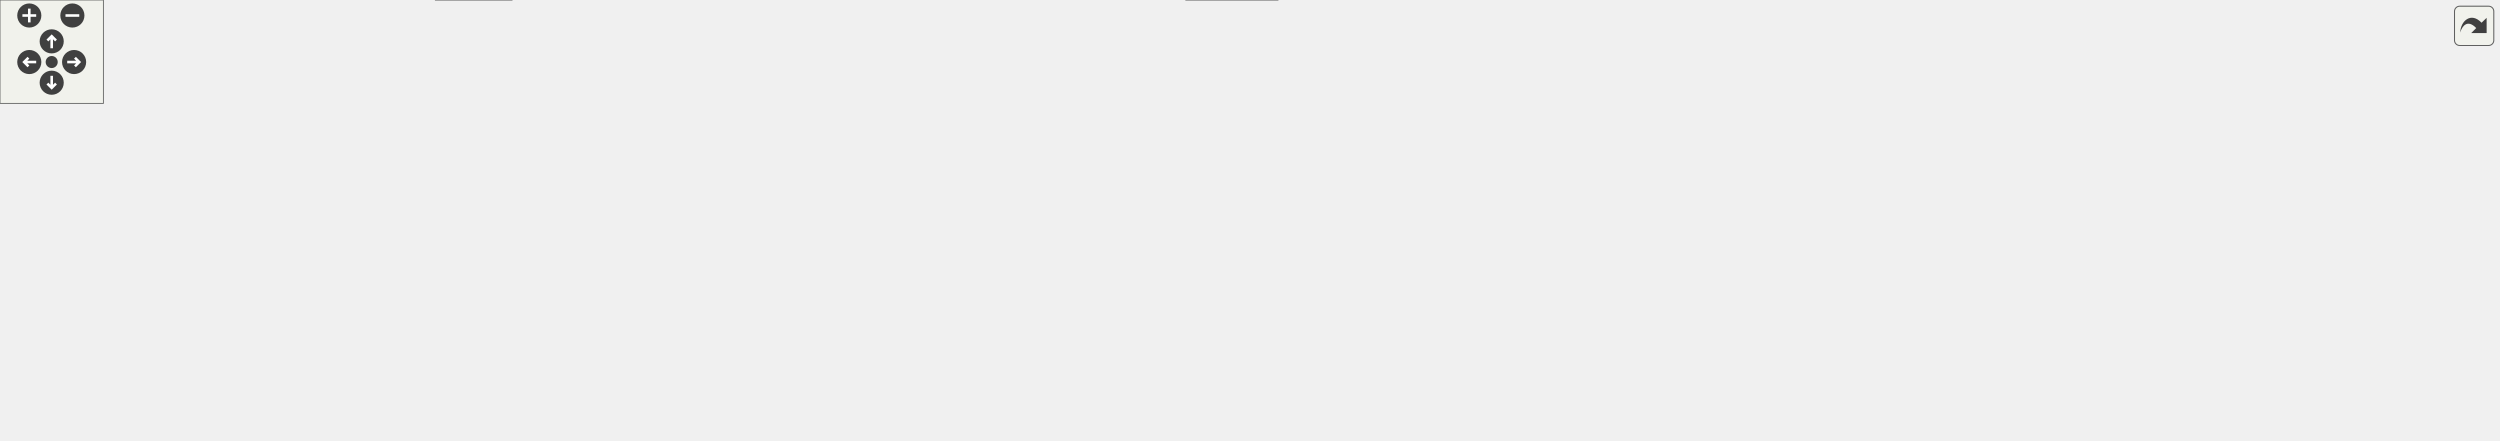
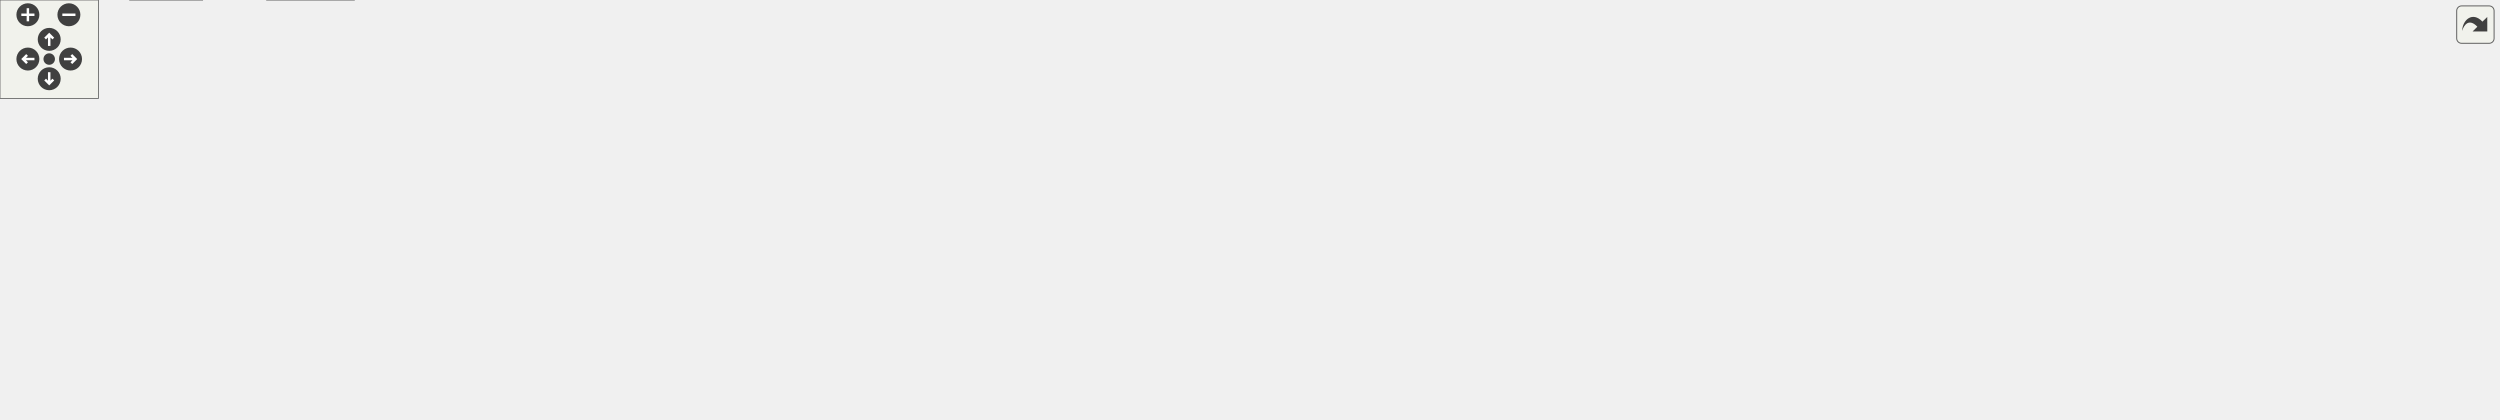
<svg xmlns="http://www.w3.org/2000/svg" xmlns:xlink="http://www.w3.org/1999/xlink" id="main" version="1.1" xml:space="preserve">
  <style type="text/css">
.edge:hover path { stroke: red; }
.edge:hover polygon { stroke: red; fill: red; }
</style>
  <defs>
    <circle id="rim" cx="0" cy="0" r="7" />
    <circle id="rim2" cx="0" cy="0" r="3.5" />
    <g id="zoomPlus">
      <use xlink:href="#rim" fill="#404040">
        <set attributeName="fill" to="#808080" begin="zoomplus.mouseover" end="zoomplus.mouseout" />
      </use>
      <path d="M-4,0h8M0,-4v8" fill="none" stroke="white" stroke-width="1.5" pointer-events="none" />
    </g>
    <g id="zoomMin">
      <use xlink:href="#rim" fill="#404040">
        <set attributeName="fill" to="#808080" begin="zoomminus.mouseover" end="zoomminus.mouseout" />
      </use>
      <path d="M-4,0h8" fill="none" stroke="white" stroke-width="1.5" pointer-events="none" />
    </g>
    <g id="dirArrow">
      <path fill="none" stroke="white" stroke-width="1.5" d="M0,-3.0v7 M-2.5,-0.5L0,-3.0L2.5,-0.5" />
    </g>
    <g id="resetDef">
      <use xlink:href="#rim2" fill="#404040">
        <set attributeName="fill" to="#808080" begin="reset.mouseover" end="reset.mouseout" />
      </use>
    </g>
  </defs>
  <svg id="graph" class="graph">
    <g id="viewport">
      <g id="node1" class="node">
        <g id="a_node1">
          <a xlink:title="Tests the channel wxMaxima interrupts Maxima through (GH #2289): the handshake that decides whether a...">
-             <polygon fill="#999999" stroke="#666666" points="764.9,-195 640.9,-195 640.9,-165 764.9,-165 764.9,-195" />
-             <text text-anchor="start" x="648.9" y="-183" font-family="Helvetica,sans-Serif" font-size="10.00">test/unit_tests/test</text>
-             <text text-anchor="middle" x="702.9" y="-172" font-family="Helvetica,sans-Serif" font-size="10.00">_InterruptChannel.cpp</text>
+             <polygon fill="#999999" stroke="#666666" points="561.28,-195 437.28,-195 437.28,-165 561.28,-165 561.28,-195" />
+             <text text-anchor="start" x="445.28" y="-183" font-family="Helvetica,sans-Serif" font-size="10.00">test/unit_tests/test</text>
+             <text text-anchor="middle" x="499.28" y="-172" font-family="Helvetica,sans-Serif" font-size="10.00">_InterruptChannel.cpp</text>
          </a>
        </g>
      </g>
      <g id="node2" class="node">
        <g id="a_node2">
          <a xlink:href="InterruptChannelHandshake_8h.html" target="_top" xlink:title="Declares InterruptChannelHandshake, which decides whether a connection may interrupt Maxima.">
-             <polygon fill="white" stroke="#666666" points="355.4,-74 194.4,-74 194.4,-55 355.4,-55 355.4,-74" />
-             <text text-anchor="middle" x="274.9" y="-62" font-family="Helvetica,sans-Serif" font-size="10.00">InterruptChannelHandshake.h</text>
+             <polygon fill="white" stroke="#666666" points="225.78,-74 64.78,-74 64.78,-55 225.78,-55 225.78,-74" />
+             <text text-anchor="middle" x="145.28" y="-62" font-family="Helvetica,sans-Serif" font-size="10.00">InterruptChannelHandshake.h</text>
          </a>
        </g>
      </g>
      <g id="edge1" class="edge">
-         <path fill="none" stroke="#63b8ff" d="M649.99,-164.97C564.05,-142.18 395.85,-97.57 317.26,-76.73" />
-         <polygon fill="#63b8ff" stroke="#63b8ff" points="317.79,-73.25 307.23,-74.07 316,-80.02 317.79,-73.25" />
+         <path fill="none" stroke="#63b8ff" d="M437.15,-176.48C354.34,-171.96 213.56,-159.87 173.28,-129 159.1,-118.14 151.96,-98.57 148.45,-84.01" />
+         <polygon fill="#63b8ff" stroke="#63b8ff" points="151.86,-83.19 146.42,-74.09 145,-84.59 151.86,-83.19" />
      </g>
      <g id="node4" class="node">
        <g id="a_node4">
          <a xlink:title=" ">
-             <polygon fill="#e0e0e0" stroke="#999999" points="296.9,-19 252.9,-19 252.9,0 296.9,0 296.9,-19" />
-             <text text-anchor="middle" x="274.9" y="-7" font-family="Helvetica,sans-Serif" font-size="10.00">string</text>
-           </a>
-         </g>
-       </g>
-       <g id="edge18" class="edge">
-         <path fill="none" stroke="#63b8ff" d="M640.64,-179.69C535.17,-179.49 315.34,-173.17 135.9,-129 74.19,-113.81 39.16,-126.88 3.9,-74 -0.78,-66.97 -1.56,-61.44 3.9,-55 34.23,-19.28 177.75,-12.18 242.76,-10.81" />
-         <polygon fill="#63b8ff" stroke="#63b8ff" points="242.92,-14.3 252.86,-10.63 242.8,-7.31 242.92,-14.3" />
+             <polygon fill="#e0e0e0" stroke="#999999" points="123.28,-19 79.28,-19 79.28,0 123.28,0 123.28,-19" />
+             <text text-anchor="middle" x="101.28" y="-7" font-family="Helvetica,sans-Serif" font-size="10.00">string</text>
+           </a>
+         </g>
+       </g>
+       <g id="edge20" class="edge">
+         <path fill="none" stroke="#63b8ff" d="M437.22,-177.22C311.76,-172.98 37.47,-160.21 9.28,-129 -23.15,-93.09 39.92,-46.9 76.98,-24.26" />
+         <polygon fill="#63b8ff" stroke="#63b8ff" points="78.96,-27.15 85.76,-19.03 75.38,-21.14 78.96,-27.15" />
      </g>
      <g id="node5" class="node">
        <g id="a_node5">
+           <a xlink:href="MaximaAuthLine_8h.html" target="_top" xlink:title="Declares TakeMaximaAuthLine(), which checks the auth= line a Maxima may start its connection to wxMax...">
+             <polygon fill="white" stroke="#666666" points="126.28,-129 18.28,-129 18.28,-110 126.28,-110 126.28,-129" />
+             <text text-anchor="middle" x="72.28" y="-117" font-family="Helvetica,sans-Serif" font-size="10.00">MaximaAuthLine.h</text>
+           </a>
+         </g>
+       </g>
+       <g id="edge4" class="edge">
+         <path fill="none" stroke="#63b8ff" d="M437.19,-170.49C356.89,-159.49 217.72,-140.43 136.43,-129.29" />
+         <polygon fill="#63b8ff" stroke="#63b8ff" points="136.71,-125.79 126.33,-127.9 135.76,-132.73 136.71,-125.79" />
+       </g>
+       <g id="node6" class="node">
+         <g id="a_node6">
          <a xlink:href="MaximaInterruptChannel_8h.html" target="_top" xlink:title="Declares MaximaInterruptChannel, the connection wxMaxima interrupts Maxima through.">
-             <polygon fill="white" stroke="#666666" points="348.4,-129 201.4,-129 201.4,-110 348.4,-110 348.4,-129" />
-             <text text-anchor="middle" x="274.9" y="-117" font-family="Helvetica,sans-Serif" font-size="10.00">MaximaInterruptChannel.h</text>
-           </a>
-         </g>
-       </g>
-       <g id="edge4" class="edge">
-         <path fill="none" stroke="#63b8ff" d="M640.67,-170.49C562.77,-159.85 429.6,-141.64 347.25,-130.39" />
-         <polygon fill="#63b8ff" stroke="#63b8ff" points="347.6,-126.9 337.21,-129.02 346.65,-133.84 347.6,-126.9" />
+             <polygon fill="white" stroke="#666666" points="329.78,-129 182.78,-129 182.78,-110 329.78,-110 329.78,-129" />
+             <text text-anchor="middle" x="256.28" y="-117" font-family="Helvetica,sans-Serif" font-size="10.00">MaximaInterruptChannel.h</text>
+           </a>
+         </g>
+       </g>
+       <g id="edge6" class="edge">
+         <path fill="none" stroke="#63b8ff" d="M441.07,-164.99C398.32,-154.7 341.06,-140.91 301.67,-131.43" />
+         <polygon fill="#63b8ff" stroke="#63b8ff" points="302.35,-127.99 291.81,-129.05 300.71,-134.8 302.35,-127.99" />
+       </g>
+       <g id="node8" class="node">
+         <g id="a_node8">
+           <a xlink:title=" ">
+             <polygon fill="#e0e0e0" stroke="#999999" points="407.28,-74 333.28,-74 333.28,-55 407.28,-55 407.28,-74" />
+             <text text-anchor="middle" x="370.28" y="-62" font-family="Helvetica,sans-Serif" font-size="10.00">wx/socket.h</text>
+           </a>
+         </g>
+       </g>
+       <g id="edge14" class="edge">
+         <path fill="none" stroke="#63b8ff" d="M464.04,-165C445.87,-156.53 424.24,-144.39 408.28,-129 394.86,-116.07 384.45,-97.41 377.95,-83.66" />
+         <polygon fill="#63b8ff" stroke="#63b8ff" points="381.03,-81.98 373.75,-74.28 374.64,-84.84 381.03,-81.98" />
+       </g>
+       <g id="node9" class="node">
+         <g id="a_node9">
+           <a xlink:title=" ">
+             <polygon fill="#e0e0e0" stroke="#999999" points="483.28,-74 425.28,-74 425.28,-55 483.28,-55 483.28,-74" />
+             <text text-anchor="middle" x="454.28" y="-62" font-family="Helvetica,sans-Serif" font-size="10.00">memory</text>
+           </a>
+         </g>
+       </g>
+       <g id="edge19" class="edge">
+         <path fill="none" stroke="#63b8ff" d="M458.84,-164.91C442.59,-157.02 425.55,-145.4 416.28,-129 406.88,-112.36 421.24,-93.61 434.92,-80.82" />
+         <polygon fill="#63b8ff" stroke="#63b8ff" points="437.46,-83.25 442.71,-74.05 432.87,-77.97 437.46,-83.25" />
+       </g>
+       <g id="node10" class="node">
+         <g id="a_node10">
+           <a xlink:title=" ">
+             <polygon fill="#e0e0e0" stroke="#999999" points="485.78,-129 424.78,-129 424.78,-110 485.78,-110 485.78,-129" />
+             <text text-anchor="middle" x="455.28" y="-117" font-family="Helvetica,sans-Serif" font-size="10.00">wx/app.h</text>
+           </a>
+         </g>
+       </g>
+       <g id="edge11" class="edge">
+         <path fill="none" stroke="#63b8ff" d="M488.63,-164.84C482.44,-156.61 474.59,-146.18 468.07,-137.51" />
+         <polygon fill="#63b8ff" stroke="#63b8ff" points="470.68,-135.15 461.87,-129.27 465.09,-139.36 470.68,-135.15" />
+       </g>
+       <g id="node11" class="node">
+         <g id="a_node11">
+           <a xlink:title=" ">
+             <polygon fill="#e0e0e0" stroke="#999999" points="584.28,-129 504.28,-129 504.28,-110 584.28,-110 584.28,-129" />
+             <text text-anchor="middle" x="544.28" y="-117" font-family="Helvetica,sans-Serif" font-size="10.00">wx/evtloop.h</text>
+           </a>
+         </g>
+       </g>
+       <g id="edge12" class="edge">
+         <path fill="none" stroke="#63b8ff" d="M510.17,-164.84C516.57,-156.52 524.69,-145.96 531.41,-137.23" />
+         <polygon fill="#63b8ff" stroke="#63b8ff" points="534.21,-139.33 537.54,-129.27 528.66,-135.06 534.21,-139.33" />
+       </g>
+       <g id="node12" class="node">
+         <g id="a_node12">
+           <a xlink:title=" ">
+             <polygon fill="#e0e0e0" stroke="#999999" points="660.28,-129 602.28,-129 602.28,-110 660.28,-110 660.28,-129" />
+             <text text-anchor="middle" x="631.28" y="-117" font-family="Helvetica,sans-Serif" font-size="10.00">wx/log.h</text>
+           </a>
+         </g>
+       </g>
+       <g id="edge13" class="edge">
+         <path fill="none" stroke="#63b8ff" d="M530.9,-164.99C552.62,-155.36 581.25,-142.67 602.37,-133.31" />
+         <polygon fill="#63b8ff" stroke="#63b8ff" points="604.06,-136.39 611.79,-129.14 601.22,-129.99 604.06,-136.39" />
+       </g>
+       <g id="node13" class="node">
+         <g id="a_node13">
+           <a xlink:title=" ">
+             <polygon fill="#e0e0e0" stroke="#999999" points="771.78,-129 678.78,-129 678.78,-110 771.78,-110 771.78,-129" />
+             <text text-anchor="middle" x="725.28" y="-117" font-family="Helvetica,sans-Serif" font-size="10.00">wx/stopwatch.h</text>
+           </a>
+         </g>
+       </g>
+       <g id="edge15" class="edge">
+         <path fill="none" stroke="#63b8ff" d="M553.41,-164.99C592.92,-154.76 645.75,-141.09 682.36,-131.61" />
+         <polygon fill="#63b8ff" stroke="#63b8ff" points="683.43,-134.95 692.23,-129.05 681.68,-128.17 683.43,-134.95" />
+       </g>
+       <g id="node14" class="node">
+         <g id="a_node14">
+           <a xlink:title=" ">
+             <polygon fill="#e0e0e0" stroke="#999999" points="836.28,-129 790.28,-129 790.28,-110 836.28,-110 836.28,-129" />
+             <text text-anchor="middle" x="813.28" y="-117" font-family="Helvetica,sans-Serif" font-size="10.00">cstdio</text>
+           </a>
+         </g>
+       </g>
+       <g id="edge16" class="edge">
+         <path fill="none" stroke="#63b8ff" d="M561.47,-169.52C616.56,-160.76 699.37,-146.76 780.39,-129.04" />
+         <polygon fill="#63b8ff" stroke="#63b8ff" points="781.25,-132.43 790.26,-126.86 779.74,-125.6 781.25,-132.43" />
+       </g>
+       <g id="node15" class="node">
+         <g id="a_node15">
+           <a xlink:title=" ">
+             <polygon fill="#e0e0e0" stroke="#999999" points="904.28,-129 854.28,-129 854.28,-110 904.28,-110 904.28,-129" />
+             <text text-anchor="middle" x="879.28" y="-117" font-family="Helvetica,sans-Serif" font-size="10.00">cstring</text>
+           </a>
+         </g>
+       </g>
+       <g id="edge17" class="edge">
+         <path fill="none" stroke="#63b8ff" d="M561.48,-171.94C628.82,-163.87 739.53,-149.33 844,-129.08" />
+         <polygon fill="#63b8ff" stroke="#63b8ff" points="844.95,-132.46 854.09,-127.1 843.61,-125.59 844.95,-132.46" />
+       </g>
+       <g id="node16" class="node">
+         <g id="a_node16">
+           <a xlink:title=" ">
+             <polygon fill="#e0e0e0" stroke="#999999" points="588.78,-74 523.78,-74 523.78,-55 588.78,-55 588.78,-74" />
+             <text text-anchor="middle" x="556.28" y="-62" font-family="Helvetica,sans-Serif" font-size="10.00">functional</text>
+           </a>
+         </g>
+       </g>
+       <g id="edge18" class="edge">
+         <path fill="none" stroke="#63b8ff" d="M561.36,-175.97C671.18,-169.97 890.35,-154.87 913.28,-129 918.88,-122.68 918.9,-116.31 913.28,-110 867.16,-58.21 671.88,-84.18 603.28,-74 601.82,-73.78 600.33,-73.56 598.83,-73.32" />
+         <polygon fill="#63b8ff" stroke="#63b8ff" points="599.29,-69.85 588.85,-71.67 598.15,-76.75 599.29,-69.85" />
+       </g>
+       <g id="node17" class="node">
+         <g id="a_node17">
+           <a xlink:href="catch_8hpp_source.html" target="_top" xlink:title=" ">
+             <polygon fill="white" stroke="#666666" points="1059.78,-129 960.78,-129 960.78,-110 1059.78,-110 1059.78,-129" />
+             <text text-anchor="middle" x="1010.28" y="-117" font-family="Helvetica,sans-Serif" font-size="10.00">catch2/catch.hpp</text>
+           </a>
+         </g>
+       </g>
+       <g id="edge21" class="edge">
+         <path fill="none" stroke="#63b8ff" d="M561.52,-172.45C647.92,-163.26 809.09,-145.78 946.28,-129 947.74,-128.82 949.22,-128.64 950.71,-128.45" />
+         <polygon fill="#63b8ff" stroke="#63b8ff" points="951.2,-131.92 960.68,-127.19 950.32,-124.97 951.2,-131.92" />
+       </g>
+       <g id="node3" class="node">
+         <g id="a_node3">
+           <a xlink:title=" ">
+             <polygon fill="#e0e0e0" stroke="#999999" points="215.78,-19 162.78,-19 162.78,0 215.78,0 215.78,-19" />
+             <text text-anchor="middle" x="189.28" y="-7" font-family="Helvetica,sans-Serif" font-size="10.00">cstddef</text>
+           </a>
+         </g>
+       </g>
+       <g id="edge2" class="edge">
+         <path fill="none" stroke="#63b8ff" d="M152.54,-54.75C158.82,-47.18 168.07,-36.05 175.71,-26.84" />
+         <polygon fill="#63b8ff" stroke="#63b8ff" points="178.45,-29.02 182.15,-19.09 173.07,-24.55 178.45,-29.02" />
+       </g>
+       <g id="edge3" class="edge">
+         <path fill="none" stroke="#63b8ff" d="M138.01,-54.75C131.73,-47.18 122.49,-36.05 114.85,-26.84" />
+         <polygon fill="#63b8ff" stroke="#63b8ff" points="117.49,-24.55 108.41,-19.09 112.1,-29.02 117.49,-24.55" />
+       </g>
+       <g id="edge5" class="edge">
+         <path fill="none" stroke="#63b8ff" d="M66.3,-109.62C58.67,-97.1 47.35,-73.7 55.28,-55 60.26,-43.25 70.03,-33.09 79.29,-25.45" />
+         <polygon fill="#63b8ff" stroke="#63b8ff" points="81.68,-28.03 87.5,-19.18 77.43,-22.47 81.68,-28.03" />
+       </g>
+       <g id="edge7" class="edge">
+         <path fill="none" stroke="#63b8ff" d="M238.45,-109.98C220.67,-101.5 193.13,-88.35 172.6,-78.54" />
+         <polygon fill="#63b8ff" stroke="#63b8ff" points="173.97,-75.32 163.44,-74.17 170.95,-81.64 173.97,-75.32" />
      </g>
      <g id="node7" class="node">
        <g id="a_node7">
          <a xlink:title=" ">
-             <polygon fill="#e0e0e0" stroke="#999999" points="86.9,-74 12.9,-74 12.9,-55 86.9,-55 86.9,-74" />
-             <text text-anchor="middle" x="49.9" y="-62" font-family="Helvetica,sans-Serif" font-size="10.00">wx/socket.h</text>
-           </a>
-         </g>
-       </g>
-       <g id="edge12" class="edge">
-         <path fill="none" stroke="#63b8ff" d="M640.81,-179.32C543.48,-178.4 349.8,-170.84 191.9,-129 148.24,-117.43 101.01,-93.87 73.51,-78.93" />
-         <polygon fill="#63b8ff" stroke="#63b8ff" points="75.1,-75.8 64.65,-74.03 71.72,-81.93 75.1,-75.8" />
-       </g>
-       <g id="node8" class="node">
-         <g id="a_node8">
-           <a xlink:title=" ">
-             <polygon fill="#e0e0e0" stroke="#999999" points="431.9,-74 373.9,-74 373.9,-55 431.9,-55 431.9,-74" />
-             <text text-anchor="middle" x="402.9" y="-62" font-family="Helvetica,sans-Serif" font-size="10.00">memory</text>
-           </a>
-         </g>
-       </g>
-       <g id="edge17" class="edge">
-         <path fill="none" stroke="#63b8ff" d="M665.04,-164.97C638.19,-154.99 601.31,-141.24 568.9,-129 522.21,-111.36 468.25,-90.66 434.84,-77.81" />
-         <polygon fill="#63b8ff" stroke="#63b8ff" points="435.76,-74.41 425.17,-74.08 433.24,-80.94 435.76,-74.41" />
-       </g>
-       <g id="node9" class="node">
-         <g id="a_node9">
-           <a xlink:title=" ">
-             <polygon fill="#e0e0e0" stroke="#999999" points="831.4,-129 770.4,-129 770.4,-110 831.4,-110 831.4,-129" />
-             <text text-anchor="middle" x="800.9" y="-117" font-family="Helvetica,sans-Serif" font-size="10.00">wx/app.h</text>
-           </a>
-         </g>
+             <polygon fill="#e0e0e0" stroke="#999999" points="314.78,-74 243.78,-74 243.78,-55 314.78,-55 314.78,-74" />
+             <text text-anchor="middle" x="279.28" y="-62" font-family="Helvetica,sans-Serif" font-size="10.00">wx/event.h</text>
+           </a>
+         </g>
+       </g>
+       <g id="edge8" class="edge">
+         <path fill="none" stroke="#63b8ff" d="M260.08,-109.75C263.19,-102.57 267.7,-92.18 271.57,-83.27" />
+         <polygon fill="#63b8ff" stroke="#63b8ff" points="274.78,-84.66 275.55,-74.09 268.36,-81.87 274.78,-84.66" />
      </g>
      <g id="edge9" class="edge">
-         <path fill="none" stroke="#63b8ff" d="M726.63,-164.84C742.11,-155.6 762.22,-143.59 777.62,-134.4" />
-         <polygon fill="#63b8ff" stroke="#63b8ff" points="779.71,-137.23 786.51,-129.09 776.13,-131.21 779.71,-137.23" />
-       </g>
-       <g id="node10" class="node">
-         <g id="a_node10">
-           <a xlink:title=" ">
-             <polygon fill="#e0e0e0" stroke="#999999" points="929.9,-129 849.9,-129 849.9,-110 929.9,-110 929.9,-129" />
-             <text text-anchor="middle" x="889.9" y="-117" font-family="Helvetica,sans-Serif" font-size="10.00">wx/evtloop.h</text>
-           </a>
-         </g>
+         <path fill="none" stroke="#63b8ff" d="M274.6,-109.98C292.93,-101.46 321.39,-88.23 342.51,-78.41" />
+         <polygon fill="#63b8ff" stroke="#63b8ff" points="344.04,-81.56 351.63,-74.17 341.09,-75.21 344.04,-81.56" />
      </g>
      <g id="edge10" class="edge">
-         <path fill="none" stroke="#63b8ff" d="M747.7,-164.99C779.83,-154.94 822.61,-141.55 852.83,-132.1" />
-         <polygon fill="#63b8ff" stroke="#63b8ff" points="854.06,-135.38 862.56,-129.05 851.97,-128.7 854.06,-135.38" />
-       </g>
-       <g id="node11" class="node">
-         <g id="a_node11">
-           <a xlink:title=" ">
-             <polygon fill="#e0e0e0" stroke="#999999" points="1005.9,-129 947.9,-129 947.9,-110 1005.9,-110 1005.9,-129" />
-             <text text-anchor="middle" x="976.9" y="-117" font-family="Helvetica,sans-Serif" font-size="10.00">wx/log.h</text>
-           </a>
-         </g>
-       </g>
-       <g id="edge11" class="edge">
-         <path fill="none" stroke="#63b8ff" d="M765.06,-166.03C810.34,-156.54 873.45,-143.21 937.93,-129.19" />
-         <polygon fill="#63b8ff" stroke="#63b8ff" points="938.84,-132.58 947.87,-127.03 937.35,-125.74 938.84,-132.58" />
-       </g>
-       <g id="node12" class="node">
-         <g id="a_node12">
-           <a xlink:title=" ">
-             <polygon fill="#e0e0e0" stroke="#999999" points="1117.4,-129 1024.4,-129 1024.4,-110 1117.4,-110 1117.4,-129" />
-             <text text-anchor="middle" x="1070.9" y="-117" font-family="Helvetica,sans-Serif" font-size="10.00">wx/stopwatch.h</text>
-           </a>
-         </g>
-       </g>
-       <g id="edge13" class="edge">
-         <path fill="none" stroke="#63b8ff" d="M764.91,-169.14C834.57,-158.07 946.67,-140.25 1014.11,-129.53" />
-         <polygon fill="#63b8ff" stroke="#63b8ff" points="1014.81,-132.96 1024.14,-127.93 1013.71,-126.05 1014.81,-132.96" />
-       </g>
-       <g id="node13" class="node">
-         <g id="a_node13">
-           <a xlink:title=" ">
-             <polygon fill="#e0e0e0" stroke="#999999" points="1181.9,-129 1135.9,-129 1135.9,-110 1181.9,-110 1181.9,-129" />
-             <text text-anchor="middle" x="1158.9" y="-117" font-family="Helvetica,sans-Serif" font-size="10.00">cstdio</text>
-           </a>
-         </g>
-       </g>
-       <g id="edge14" class="edge">
-         <path fill="none" stroke="#63b8ff" d="M765.12,-174.45C846.11,-167.91 992.14,-154.01 1125.58,-129.01" />
-         <polygon fill="#63b8ff" stroke="#63b8ff" points="1126.4,-132.41 1135.57,-127.11 1125.1,-125.54 1126.4,-132.41" />
-       </g>
-       <g id="node14" class="node">
-         <g id="a_node14">
-           <a xlink:title=" ">
-             <polygon fill="#e0e0e0" stroke="#999999" points="1249.9,-129 1199.9,-129 1199.9,-110 1249.9,-110 1249.9,-129" />
-             <text text-anchor="middle" x="1224.9" y="-117" font-family="Helvetica,sans-Serif" font-size="10.00">cstring</text>
-           </a>
-         </g>
-       </g>
-       <g id="edge15" class="edge">
-         <path fill="none" stroke="#63b8ff" d="M764.92,-175.49C856.08,-169.71 1031.68,-156.19 1189.83,-128.95" />
-         <polygon fill="#63b8ff" stroke="#63b8ff" points="1190.49,-132.38 1199.74,-127.22 1189.29,-125.49 1190.49,-132.38" />
-       </g>
-       <g id="node15" class="node">
-         <g id="a_node15">
-           <a xlink:title=" ">
-             <polygon fill="#e0e0e0" stroke="#999999" points="515.4,-74 450.4,-74 450.4,-55 515.4,-55 515.4,-74" />
-             <text text-anchor="middle" x="482.9" y="-62" font-family="Helvetica,sans-Serif" font-size="10.00">functional</text>
-           </a>
-         </g>
-       </g>
-       <g id="edge16" class="edge">
-         <path fill="none" stroke="#63b8ff" d="M675.49,-164.85C632.63,-142.75 550.38,-100.31 508.61,-78.76" />
-         <polygon fill="#63b8ff" stroke="#63b8ff" points="510.11,-75.6 499.62,-74.12 506.9,-81.82 510.11,-75.6" />
-       </g>
-       <g id="node16" class="node">
-         <g id="a_node16">
-           <a xlink:href="catch_8hpp_source.html" target="_top" xlink:title=" ">
-             <polygon fill="white" stroke="#666666" points="752.4,-129 653.4,-129 653.4,-110 752.4,-110 752.4,-129" />
-             <text text-anchor="middle" x="702.9" y="-117" font-family="Helvetica,sans-Serif" font-size="10.00">catch2/catch.hpp</text>
-           </a>
-         </g>
-       </g>
-       <g id="edge19" class="edge">
-         <path fill="none" stroke="#63b8ff" d="M702.9,-164.84C702.9,-157.21 702.9,-147.7 702.9,-139.45" />
-         <polygon fill="#63b8ff" stroke="#63b8ff" points="706.4,-139.27 702.9,-129.27 699.4,-139.27 706.4,-139.27" />
-       </g>
-       <g id="node3" class="node">
-         <g id="a_node3">
-           <a xlink:title=" ">
-             <polygon fill="#e0e0e0" stroke="#999999" points="741.4,-19 688.4,-19 688.4,0 741.4,0 741.4,-19" />
-             <text text-anchor="middle" x="714.9" y="-7" font-family="Helvetica,sans-Serif" font-size="10.00">cstddef</text>
-           </a>
-         </g>
-       </g>
-       <g id="edge2" class="edge">
-         <path fill="none" stroke="#63b8ff" d="M345.6,-54.98C440.3,-43.58 604.88,-23.75 678.03,-14.94" />
-         <polygon fill="#63b8ff" stroke="#63b8ff" points="678.63,-18.39 688.14,-13.72 677.8,-11.44 678.63,-18.39" />
-       </g>
-       <g id="edge3" class="edge">
-         <path fill="none" stroke="#63b8ff" d="M274.9,-54.75C274.9,-47.8 274.9,-37.85 274.9,-29.13" />
-         <polygon fill="#63b8ff" stroke="#63b8ff" points="278.4,-29.09 274.9,-19.09 271.4,-29.09 278.4,-29.09" />
-       </g>
-       <g id="edge5" class="edge">
-         <path fill="none" stroke="#63b8ff" d="M274.9,-109.75C274.9,-102.8 274.9,-92.85 274.9,-84.13" />
-         <polygon fill="#63b8ff" stroke="#63b8ff" points="278.4,-84.09 274.9,-74.09 271.4,-84.09 278.4,-84.09" />
-       </g>
-       <g id="node6" class="node">
-         <g id="a_node6">
-           <a xlink:title=" ">
-             <polygon fill="#e0e0e0" stroke="#999999" points="176.4,-74 105.4,-74 105.4,-55 176.4,-55 176.4,-74" />
-             <text text-anchor="middle" x="140.9" y="-62" font-family="Helvetica,sans-Serif" font-size="10.00">wx/event.h</text>
-           </a>
-         </g>
-       </g>
-       <g id="edge6" class="edge">
-         <path fill="none" stroke="#63b8ff" d="M253.37,-109.98C231.43,-101.3 197.16,-87.75 172.22,-77.88" />
-         <polygon fill="#63b8ff" stroke="#63b8ff" points="173.41,-74.59 162.83,-74.17 170.84,-81.1 173.41,-74.59" />
-       </g>
-       <g id="edge7" class="edge">
-         <path fill="none" stroke="#63b8ff" d="M238.75,-109.98C200,-100.86 138.35,-86.33 96.1,-76.38" />
-         <polygon fill="#63b8ff" stroke="#63b8ff" points="96.87,-72.97 86.34,-74.08 95.27,-79.78 96.87,-72.97" />
-       </g>
-       <g id="edge8" class="edge">
-         <path fill="none" stroke="#63b8ff" d="M295.47,-109.98C316.34,-101.34 348.88,-87.87 372.68,-78.02" />
-         <polygon fill="#63b8ff" stroke="#63b8ff" points="374.06,-81.23 381.96,-74.17 371.39,-74.76 374.06,-81.23" />
-       </g>
-       <g id="edge24" class="edge">
-         <path fill="none" stroke="#63b8ff" d="M752.47,-111.26C755.66,-110.83 758.83,-110.4 761.9,-110 830.01,-101.1 1023.25,-125.32 1068.9,-74 1112.15,-25.39 850.37,-13.84 751.55,-11.23" />
-         <polygon fill="#63b8ff" stroke="#63b8ff" points="751.5,-7.73 741.41,-10.98 751.32,-14.72 751.5,-7.73" />
-       </g>
-       <g id="edge21" class="edge">
-         <path fill="none" stroke="#63b8ff" d="M671.81,-109.94C643.34,-101.77 600.24,-88.58 563.9,-74 546.01,-66.82 543.24,-60.97 524.9,-55 449.1,-30.32 355.66,-18.3 307.31,-13.37" />
-         <polygon fill="#63b8ff" stroke="#63b8ff" points="307.43,-9.87 297.14,-12.37 306.75,-16.84 307.43,-9.87" />
-       </g>
-       <g id="edge30" class="edge">
-         <path fill="none" stroke="#63b8ff" d="M653.23,-110.72C602.79,-102.67 522.18,-89.38 442.48,-74.03" />
-         <polygon fill="#63b8ff" stroke="#63b8ff" points="442.75,-70.52 432.26,-72.05 441.41,-77.39 442.75,-70.52" />
+         <path fill="none" stroke="#63b8ff" d="M288.09,-109.98C322.66,-100.73 377.94,-85.94 415.14,-75.98" />
+         <polygon fill="#63b8ff" stroke="#63b8ff" points="416.37,-79.27 425.13,-73.3 414.56,-72.51 416.37,-79.27" />
+       </g>
+       <g id="edge26" class="edge">
+         <path fill="none" stroke="#63b8ff" d="M960.5,-112.7C873.69,-102.47 701.22,-81.57 674.28,-74 654.16,-68.35 651.48,-60.34 631.28,-55 484.75,-16.3 302.74,-10.79 226.06,-10.32" />
+         <polygon fill="#63b8ff" stroke="#63b8ff" points="225.96,-6.82 215.95,-10.29 225.94,-13.82 225.96,-6.82" />
+       </g>
+       <g id="edge23" class="edge">
+         <path fill="none" stroke="#63b8ff" d="M960.5,-113.19C861.21,-102.54 646.71,-79.11 631.28,-74 615.21,-68.68 614.44,-60.03 598.28,-55 408.81,3.93 350.24,-43.02 153.28,-19 146.84,-18.22 139.99,-17.21 133.43,-16.17" />
+         <polygon fill="#63b8ff" stroke="#63b8ff" points="133.93,-12.71 123.49,-14.54 132.79,-19.62 133.93,-12.71" />
      </g>
      <g id="edge32" class="edge">
-         <path fill="none" stroke="#63b8ff" d="M667.56,-109.98C628.84,-100.66 566.77,-85.71 525.43,-75.74" />
-         <polygon fill="#63b8ff" stroke="#63b8ff" points="526.19,-72.33 515.65,-73.39 524.55,-79.13 526.19,-72.33" />
-       </g>
-       <g id="node17" class="node">
-         <g id="a_node17">
-           <a xlink:title=" ">
-             <polygon fill="#e0e0e0" stroke="#999999" points="1381.9,-74 1333.9,-74 1333.9,-55 1381.9,-55 1381.9,-74" />
-             <text text-anchor="middle" x="1357.9" y="-62" font-family="Helvetica,sans-Serif" font-size="10.00">iosfwd</text>
-           </a>
-         </g>
-       </g>
-       <g id="edge20" class="edge">
-         <path fill="none" stroke="#63b8ff" d="M752.44,-111.07C755.64,-110.68 758.82,-110.32 761.9,-110 1008.01,-84.44 1075.52,-112.68 1323.81,-73.84" />
-         <polygon fill="#63b8ff" stroke="#63b8ff" points="1324.53,-77.27 1333.86,-72.25 1323.44,-70.36 1324.53,-77.27" />
+         <path fill="none" stroke="#63b8ff" d="M960.46,-114.09C839.23,-103.34 537.17,-76.51 515.28,-74 508.2,-73.19 500.68,-72.23 493.42,-71.24" />
+         <polygon fill="#63b8ff" stroke="#63b8ff" points="493.79,-67.76 483.41,-69.85 492.83,-74.69 493.79,-67.76" />
+       </g>
+       <g id="edge34" class="edge">
+         <path fill="none" stroke="#63b8ff" d="M960.68,-111.78C955.82,-111.16 950.95,-110.56 946.28,-110 794.07,-91.91 755.02,-95.65 603.28,-74 601.82,-73.79 600.33,-73.57 598.83,-73.34" />
+         <polygon fill="#63b8ff" stroke="#63b8ff" points="599.28,-69.87 588.84,-71.71 598.15,-76.78 599.28,-69.87" />
      </g>
      <g id="node18" class="node">
        <g id="a_node18">
          <a xlink:title=" ">
-             <polygon fill="#e0e0e0" stroke="#999999" points="1449.9,-74 1399.9,-74 1399.9,-55 1449.9,-55 1449.9,-74" />
-             <text text-anchor="middle" x="1424.9" y="-62" font-family="Helvetica,sans-Serif" font-size="10.00">cstdint</text>
+             <polygon fill="#e0e0e0" stroke="#999999" points="731.28,-74 683.28,-74 683.28,-55 731.28,-55 731.28,-74" />
+             <text text-anchor="middle" x="707.28" y="-62" font-family="Helvetica,sans-Serif" font-size="10.00">iosfwd</text>
          </a>
        </g>
      </g>
      <g id="edge22" class="edge">
-         <path fill="none" stroke="#63b8ff" d="M752.44,-111.05C755.64,-110.66 758.81,-110.31 761.9,-110 1037.25,-82.34 1112.33,-115.35 1389.8,-73.85" />
-         <polygon fill="#63b8ff" stroke="#63b8ff" points="1390.4,-77.3 1399.76,-72.35 1389.35,-70.38 1390.4,-77.3" />
+         <path fill="none" stroke="#63b8ff" d="M960.77,-111.69C908.55,-104.2 823.7,-91.18 741.39,-74.08" />
+         <polygon fill="#63b8ff" stroke="#63b8ff" points="741.88,-70.6 731.37,-71.97 740.44,-77.45 741.88,-70.6" />
      </g>
      <g id="node19" class="node">
        <g id="a_node19">
          <a xlink:title=" ">
-             <polygon fill="#e0e0e0" stroke="#999999" points="619.4,-74 572.4,-74 572.4,-55 619.4,-55 619.4,-74" />
-             <text text-anchor="middle" x="595.9" y="-62" font-family="Helvetica,sans-Serif" font-size="10.00">vector</text>
-           </a>
-         </g>
-       </g>
-       <g id="edge23" class="edge">
-         <path fill="none" stroke="#63b8ff" d="M685.71,-109.98C668.65,-101.54 642.27,-88.47 622.51,-78.68" />
-         <polygon fill="#63b8ff" stroke="#63b8ff" points="623.92,-75.47 613.41,-74.17 620.82,-81.75 623.92,-75.47" />
+             <polygon fill="#e0e0e0" stroke="#999999" points="799.28,-74 749.28,-74 749.28,-55 799.28,-55 799.28,-74" />
+             <text text-anchor="middle" x="774.28" y="-62" font-family="Helvetica,sans-Serif" font-size="10.00">cstdint</text>
+           </a>
+         </g>
+       </g>
+       <g id="edge24" class="edge">
+         <path fill="none" stroke="#63b8ff" d="M970.56,-109.96C929.98,-101.17 865.16,-86.97 809.28,-74 809.18,-73.98 809.08,-73.95 808.98,-73.93" />
+         <polygon fill="#63b8ff" stroke="#63b8ff" points="810.04,-70.58 799.5,-71.69 808.43,-77.4 810.04,-70.58" />
      </g>
      <g id="node20" class="node">
        <g id="a_node20">
          <a xlink:title=" ">
-             <polygon fill="#e0e0e0" stroke="#999999" points="689.9,-74 637.9,-74 637.9,-55 689.9,-55 689.9,-74" />
-             <text text-anchor="middle" x="663.9" y="-62" font-family="Helvetica,sans-Serif" font-size="10.00">cassert</text>
+             <polygon fill="#e0e0e0" stroke="#999999" points="864.78,-74 817.78,-74 817.78,-55 864.78,-55 864.78,-74" />
+             <text text-anchor="middle" x="841.28" y="-62" font-family="Helvetica,sans-Serif" font-size="10.00">vector</text>
          </a>
        </g>
      </g>
      <g id="edge25" class="edge">
-         <path fill="none" stroke="#63b8ff" d="M696.46,-109.75C691.01,-102.34 683.04,-91.5 676.35,-82.41" />
-         <polygon fill="#63b8ff" stroke="#63b8ff" points="678.97,-80.07 670.22,-74.09 673.33,-84.22 678.97,-80.07" />
+         <path fill="none" stroke="#63b8ff" d="M983.13,-109.98C953.57,-100.72 906.3,-85.89 874.55,-75.93" />
+         <polygon fill="#63b8ff" stroke="#63b8ff" points="875.41,-72.54 864.82,-72.88 873.32,-79.22 875.41,-72.54" />
      </g>
      <g id="node21" class="node">
        <g id="a_node21">
          <a xlink:title=" ">
-             <polygon fill="#e0e0e0" stroke="#999999" points="777.4,-74 708.4,-74 708.4,-55 777.4,-55 777.4,-74" />
-             <text text-anchor="middle" x="742.9" y="-62" font-family="Helvetica,sans-Serif" font-size="10.00">type_traits</text>
-           </a>
-         </g>
-       </g>
-       <g id="edge26" class="edge">
-         <path fill="none" stroke="#63b8ff" d="M709.51,-109.75C715.16,-102.26 723.45,-91.28 730.36,-82.13" />
-         <polygon fill="#63b8ff" stroke="#63b8ff" points="733.19,-84.18 736.42,-74.09 727.6,-79.96 733.19,-84.18" />
+             <polygon fill="#e0e0e0" stroke="#999999" points="935.28,-74 883.28,-74 883.28,-55 935.28,-55 935.28,-74" />
+             <text text-anchor="middle" x="909.28" y="-62" font-family="Helvetica,sans-Serif" font-size="10.00">cassert</text>
+           </a>
+         </g>
+       </g>
+       <g id="edge27" class="edge">
+         <path fill="none" stroke="#63b8ff" d="M994.05,-109.98C978.1,-101.61 953.5,-88.7 934.9,-78.95" />
+         <polygon fill="#63b8ff" stroke="#63b8ff" points="936.28,-75.72 925.8,-74.17 933.03,-81.92 936.28,-75.72" />
      </g>
      <g id="node22" class="node">
        <g id="a_node22">
          <a xlink:title=" ">
-             <polygon fill="#e0e0e0" stroke="#999999" points="832.4,-74 795.4,-74 795.4,-55 832.4,-55 832.4,-74" />
-             <text text-anchor="middle" x="813.9" y="-62" font-family="Helvetica,sans-Serif" font-size="10.00">new</text>
-           </a>
-         </g>
-       </g>
-       <g id="edge27" class="edge">
-         <path fill="none" stroke="#63b8ff" d="M720.74,-109.98C738.51,-101.5 766.05,-88.35 786.58,-78.54" />
-         <polygon fill="#63b8ff" stroke="#63b8ff" points="788.23,-81.64 795.75,-74.17 785.21,-75.32 788.23,-81.64" />
+             <polygon fill="#e0e0e0" stroke="#999999" points="1022.78,-74 953.78,-74 953.78,-55 1022.78,-55 1022.78,-74" />
+             <text text-anchor="middle" x="988.28" y="-62" font-family="Helvetica,sans-Serif" font-size="10.00">type_traits</text>
+           </a>
+         </g>
+       </g>
+       <g id="edge28" class="edge">
+         <path fill="none" stroke="#63b8ff" d="M1006.65,-109.75C1003.7,-102.65 999.45,-92.4 995.77,-83.56" />
+         <polygon fill="#63b8ff" stroke="#63b8ff" points="998.91,-81.98 991.84,-74.09 992.45,-84.67 998.91,-81.98" />
      </g>
      <g id="node23" class="node">
        <g id="a_node23">
          <a xlink:title=" ">
-             <polygon fill="#e0e0e0" stroke="#999999" points="907.4,-74 850.4,-74 850.4,-55 907.4,-55 907.4,-74" />
-             <text text-anchor="middle" x="878.9" y="-62" font-family="Helvetica,sans-Serif" font-size="10.00">ostream</text>
-           </a>
-         </g>
-       </g>
-       <g id="edge28" class="edge">
-         <path fill="none" stroke="#63b8ff" d="M731.18,-109.98C760.86,-101.05 807.69,-86.94 840.65,-77.02" />
-         <polygon fill="#63b8ff" stroke="#63b8ff" points="841.84,-80.32 850.4,-74.08 839.82,-73.61 841.84,-80.32" />
+             <polygon fill="#e0e0e0" stroke="#999999" points="1077.78,-74 1040.78,-74 1040.78,-55 1077.78,-55 1077.78,-74" />
+             <text text-anchor="middle" x="1059.28" y="-62" font-family="Helvetica,sans-Serif" font-size="10.00">new</text>
+           </a>
+         </g>
+       </g>
+       <g id="edge29" class="edge">
+         <path fill="none" stroke="#63b8ff" d="M1018.37,-109.75C1025.43,-102.11 1035.87,-90.82 1044.43,-81.56" />
+         <polygon fill="#63b8ff" stroke="#63b8ff" points="1047.12,-83.81 1051.34,-74.09 1041.98,-79.06 1047.12,-83.81" />
      </g>
      <g id="node24" class="node">
        <g id="a_node24">
          <a xlink:title=" ">
-             <polygon fill="#e0e0e0" stroke="#999999" points="975.9,-74 925.9,-74 925.9,-55 975.9,-55 975.9,-74" />
-             <text text-anchor="middle" x="950.9" y="-62" font-family="Helvetica,sans-Serif" font-size="10.00">chrono</text>
-           </a>
-         </g>
-       </g>
-       <g id="edge29" class="edge">
-         <path fill="none" stroke="#63b8ff" d="M746.46,-109.97C787.67,-101.79 851.48,-88.81 915.78,-74.19" />
-         <polygon fill="#63b8ff" stroke="#63b8ff" points="916.71,-77.57 925.68,-71.93 915.15,-70.74 916.71,-77.57" />
+             <polygon fill="#e0e0e0" stroke="#999999" points="1152.78,-74 1095.78,-74 1095.78,-55 1152.78,-55 1152.78,-74" />
+             <text text-anchor="middle" x="1124.28" y="-62" font-family="Helvetica,sans-Serif" font-size="10.00">ostream</text>
+           </a>
+         </g>
+       </g>
+       <g id="edge30" class="edge">
+         <path fill="none" stroke="#63b8ff" d="M1028.6,-109.98C1046.93,-101.46 1075.39,-88.23 1096.51,-78.41" />
+         <polygon fill="#63b8ff" stroke="#63b8ff" points="1098.04,-81.56 1105.63,-74.17 1095.09,-75.21 1098.04,-81.56" />
      </g>
      <g id="node25" class="node">
        <g id="a_node25">
          <a xlink:title=" ">
-             <polygon fill="#e0e0e0" stroke="#999999" points="1059.4,-74 994.4,-74 994.4,-55 1059.4,-55 1059.4,-74" />
-             <text text-anchor="middle" x="1026.9" y="-62" font-family="Helvetica,sans-Serif" font-size="10.00">exception</text>
+             <polygon fill="#e0e0e0" stroke="#999999" points="1221.28,-74 1171.28,-74 1171.28,-55 1221.28,-55 1221.28,-74" />
+             <text text-anchor="middle" x="1196.28" y="-62" font-family="Helvetica,sans-Serif" font-size="10.00">chrono</text>
          </a>
        </g>
      </g>
      <g id="edge31" class="edge">
-         <path fill="none" stroke="#63b8ff" d="M752.43,-111.35C806.79,-103.35 896.88,-89.65 984.53,-74" />
-         <polygon fill="#63b8ff" stroke="#63b8ff" points="985.15,-77.44 994.37,-72.23 983.91,-70.55 985.15,-77.44" />
+         <path fill="none" stroke="#63b8ff" d="M1040.16,-109.98C1073.25,-100.56 1126.52,-85.38 1161.46,-75.42" />
+         <polygon fill="#63b8ff" stroke="#63b8ff" points="1162.58,-78.74 1171.24,-72.63 1160.66,-72.01 1162.58,-78.74" />
      </g>
      <g id="node26" class="node">
        <g id="a_node26">
          <a xlink:title=" ">
-             <polygon fill="#e0e0e0" stroke="#999999" points="1179.9,-74 1115.9,-74 1115.9,-55 1179.9,-55 1179.9,-74" />
-             <text text-anchor="middle" x="1147.9" y="-62" font-family="Helvetica,sans-Serif" font-size="10.00">algorithm</text>
+             <polygon fill="#e0e0e0" stroke="#999999" points="1304.78,-74 1239.78,-74 1239.78,-55 1304.78,-55 1304.78,-74" />
+             <text text-anchor="middle" x="1272.28" y="-62" font-family="Helvetica,sans-Serif" font-size="10.00">exception</text>
          </a>
        </g>
      </g>
      <g id="edge33" class="edge">
-         <path fill="none" stroke="#63b8ff" d="M752.46,-111.22C755.65,-110.8 758.82,-110.38 761.9,-110 912.69,-91.16 951.52,-95.82 1101.9,-74 1103.17,-73.82 1104.45,-73.62 1105.75,-73.42" />
-         <polygon fill="#63b8ff" stroke="#63b8ff" points="1106.49,-76.85 1115.79,-71.76 1105.35,-69.94 1106.49,-76.85" />
+         <path fill="none" stroke="#63b8ff" d="M1052.37,-109.98C1100.99,-100.15 1180.54,-84.06 1229.46,-74.16" />
+         <polygon fill="#63b8ff" stroke="#63b8ff" points="1230.3,-77.56 1239.41,-72.15 1228.92,-70.7 1230.3,-77.56" />
      </g>
      <g id="node27" class="node">
        <g id="a_node27">
          <a xlink:title=" ">
-             <polygon fill="#e0e0e0" stroke="#999999" points="1243.4,-74 1198.4,-74 1198.4,-55 1243.4,-55 1243.4,-74" />
-             <text text-anchor="middle" x="1220.9" y="-62" font-family="Helvetica,sans-Serif" font-size="10.00">utility</text>
-           </a>
-         </g>
-       </g>
-       <g id="edge34" class="edge">
-         <path fill="none" stroke="#63b8ff" d="M752.45,-111.15C755.65,-110.74 758.82,-110.35 761.9,-110 947.89,-88.78 999.5,-105.96 1188.31,-73.76" />
-         <polygon fill="#63b8ff" stroke="#63b8ff" points="1189.03,-77.19 1198.29,-72.03 1187.84,-70.29 1189.03,-77.19" />
+             <polygon fill="#e0e0e0" stroke="#999999" points="1387.28,-74 1323.28,-74 1323.28,-55 1387.28,-55 1387.28,-74" />
+             <text text-anchor="middle" x="1355.28" y="-62" font-family="Helvetica,sans-Serif" font-size="10.00">algorithm</text>
+           </a>
+         </g>
+       </g>
+       <g id="edge35" class="edge">
+         <path fill="none" stroke="#63b8ff" d="M1059.92,-112.15C1118.17,-104.5 1217.87,-90.76 1313,-74.14" />
+         <polygon fill="#63b8ff" stroke="#63b8ff" points="1313.84,-77.54 1323.08,-72.36 1312.63,-70.65 1313.84,-77.54" />
      </g>
      <g id="node28" class="node">
        <g id="a_node28">
          <a xlink:title=" ">
-             <polygon fill="#e0e0e0" stroke="#999999" points="1315.9,-74 1261.9,-74 1261.9,-55 1315.9,-55 1315.9,-74" />
-             <text text-anchor="middle" x="1288.9" y="-62" font-family="Helvetica,sans-Serif" font-size="10.00">random</text>
-           </a>
-         </g>
-       </g>
-       <g id="edge35" class="edge">
-         <path fill="none" stroke="#63b8ff" d="M752.45,-111.11C755.64,-110.71 758.82,-110.34 761.9,-110 976.14,-86.74 1034.87,-106.62 1251.75,-73.91" />
-         <polygon fill="#63b8ff" stroke="#63b8ff" points="1252.51,-77.34 1261.87,-72.37 1251.45,-70.42 1252.51,-77.34" />
+             <polygon fill="#e0e0e0" stroke="#999999" points="1450.78,-74 1405.78,-74 1405.78,-55 1450.78,-55 1450.78,-74" />
+             <text text-anchor="middle" x="1428.28" y="-62" font-family="Helvetica,sans-Serif" font-size="10.00">utility</text>
+           </a>
+         </g>
+       </g>
+       <g id="edge36" class="edge">
+         <path fill="none" stroke="#63b8ff" d="M1059.98,-115.08C1131.94,-109.63 1269.44,-97.31 1395.79,-73.81" />
+         <polygon fill="#63b8ff" stroke="#63b8ff" points="1396.47,-77.24 1405.65,-71.95 1395.17,-70.36 1396.47,-77.24" />
+       </g>
+       <g id="node29" class="node">
+         <g id="a_node29">
+           <a xlink:title=" ">
+             <polygon fill="#e0e0e0" stroke="#999999" points="1523.28,-74 1469.28,-74 1469.28,-55 1523.28,-55 1523.28,-74" />
+             <text text-anchor="middle" x="1496.28" y="-62" font-family="Helvetica,sans-Serif" font-size="10.00">random</text>
+           </a>
+         </g>
+       </g>
+       <g id="edge37" class="edge">
+         <path fill="none" stroke="#63b8ff" d="M1059.84,-115.77C1141.25,-110.8 1308.47,-98.62 1459.32,-73.94" />
+         <polygon fill="#63b8ff" stroke="#63b8ff" points="1459.94,-77.38 1469.23,-72.29 1458.79,-70.48 1459.94,-77.38" />
      </g>
    </g>
  </svg>
  <g id="navigator" transform="translate(0 0)" fill="#404254">
    <rect fill="#f2f5e9" fill-opacity="0.5" stroke="#606060" stroke-width=".5" x="0" y="0" width="60" height="60" />
    <use id="zoomplus" xlink:href="#zoomPlus" x="17" y="9" />
    <use id="zoomminus" xlink:href="#zoomMin" x="42" y="9" />
    <use id="reset" xlink:href="#resetDef" x="30" y="36" />
    <g id="arrowUp" xlink:href="#dirArrow" transform="translate(30 24)">
      <use xlink:href="#rim" fill="#404040">
        <set attributeName="fill" to="#808080" begin="arrowUp.mouseover" end="arrowUp.mouseout" />
      </use>
      <path fill="none" stroke="white" stroke-width="1.5" d="M0,-3.0v7 M-2.5,-0.5L0,-3.0L2.5,-0.5" />
    </g>
    <g id="arrowRight" xlink:href="#dirArrow" transform="rotate(90) translate(36 -43)">
      <use xlink:href="#rim" fill="#404040">
        <set attributeName="fill" to="#808080" begin="arrowRight.mouseover" end="arrowRight.mouseout" />
      </use>
      <path fill="none" stroke="white" stroke-width="1.5" d="M0,-3.0v7 M-2.5,-0.5L0,-3.0L2.5,-0.5" />
    </g>
    <g id="arrowDown" xlink:href="#dirArrow" transform="rotate(180) translate(-30 -48)">
      <use xlink:href="#rim" fill="#404040">
        <set attributeName="fill" to="#808080" begin="arrowDown.mouseover" end="arrowDown.mouseout" />
      </use>
      <path fill="none" stroke="white" stroke-width="1.5" d="M0,-3.0v7 M-2.5,-0.5L0,-3.0L2.5,-0.5" />
    </g>
    <g id="arrowLeft" xlink:href="#dirArrow" transform="rotate(270) translate(-36 17)">
      <use xlink:href="#rim" fill="#404040">
        <set attributeName="fill" to="#808080" begin="arrowLeft.mouseover" end="arrowLeft.mouseout" />
      </use>
      <path fill="none" stroke="white" stroke-width="1.5" d="M0,-3.0v7 M-2.5,-0.5L0,-3.0L2.5,-0.5" />
    </g>
  </g>
  <svg viewBox="0 0 15 15" width="100%" height="30px" preserveAspectRatio="xMaxYMin meet">
    <g id="arrow_out" transform="scale(0.3 0.3)">
      <a xlink:href="test__InterruptChannel_8cpp__incl_org.svg" target="_base">
        <rect id="button" ry="5" rx="5" y="6" x="6" height="38" width="38" fill="#f2f5e9" fill-opacity="0.5" stroke="#606060" stroke-width="1.0" />
        <path id="arrow" d="M 11.5,31.437 C 11.94,20.098 22.043,11.323 32.159,21.979 L 37.069,17.246 C 37.069,17.246 37.088,32 37.088,32 L 22.16,31.978 C 22.16,31.978 26.998,27.14 26.998,27.14 C 18.529,18.264 13.292,25.23 11.5,31.437 z" style="fill:#404040;" />
      </a>
    </g>
  </svg>
</svg>
